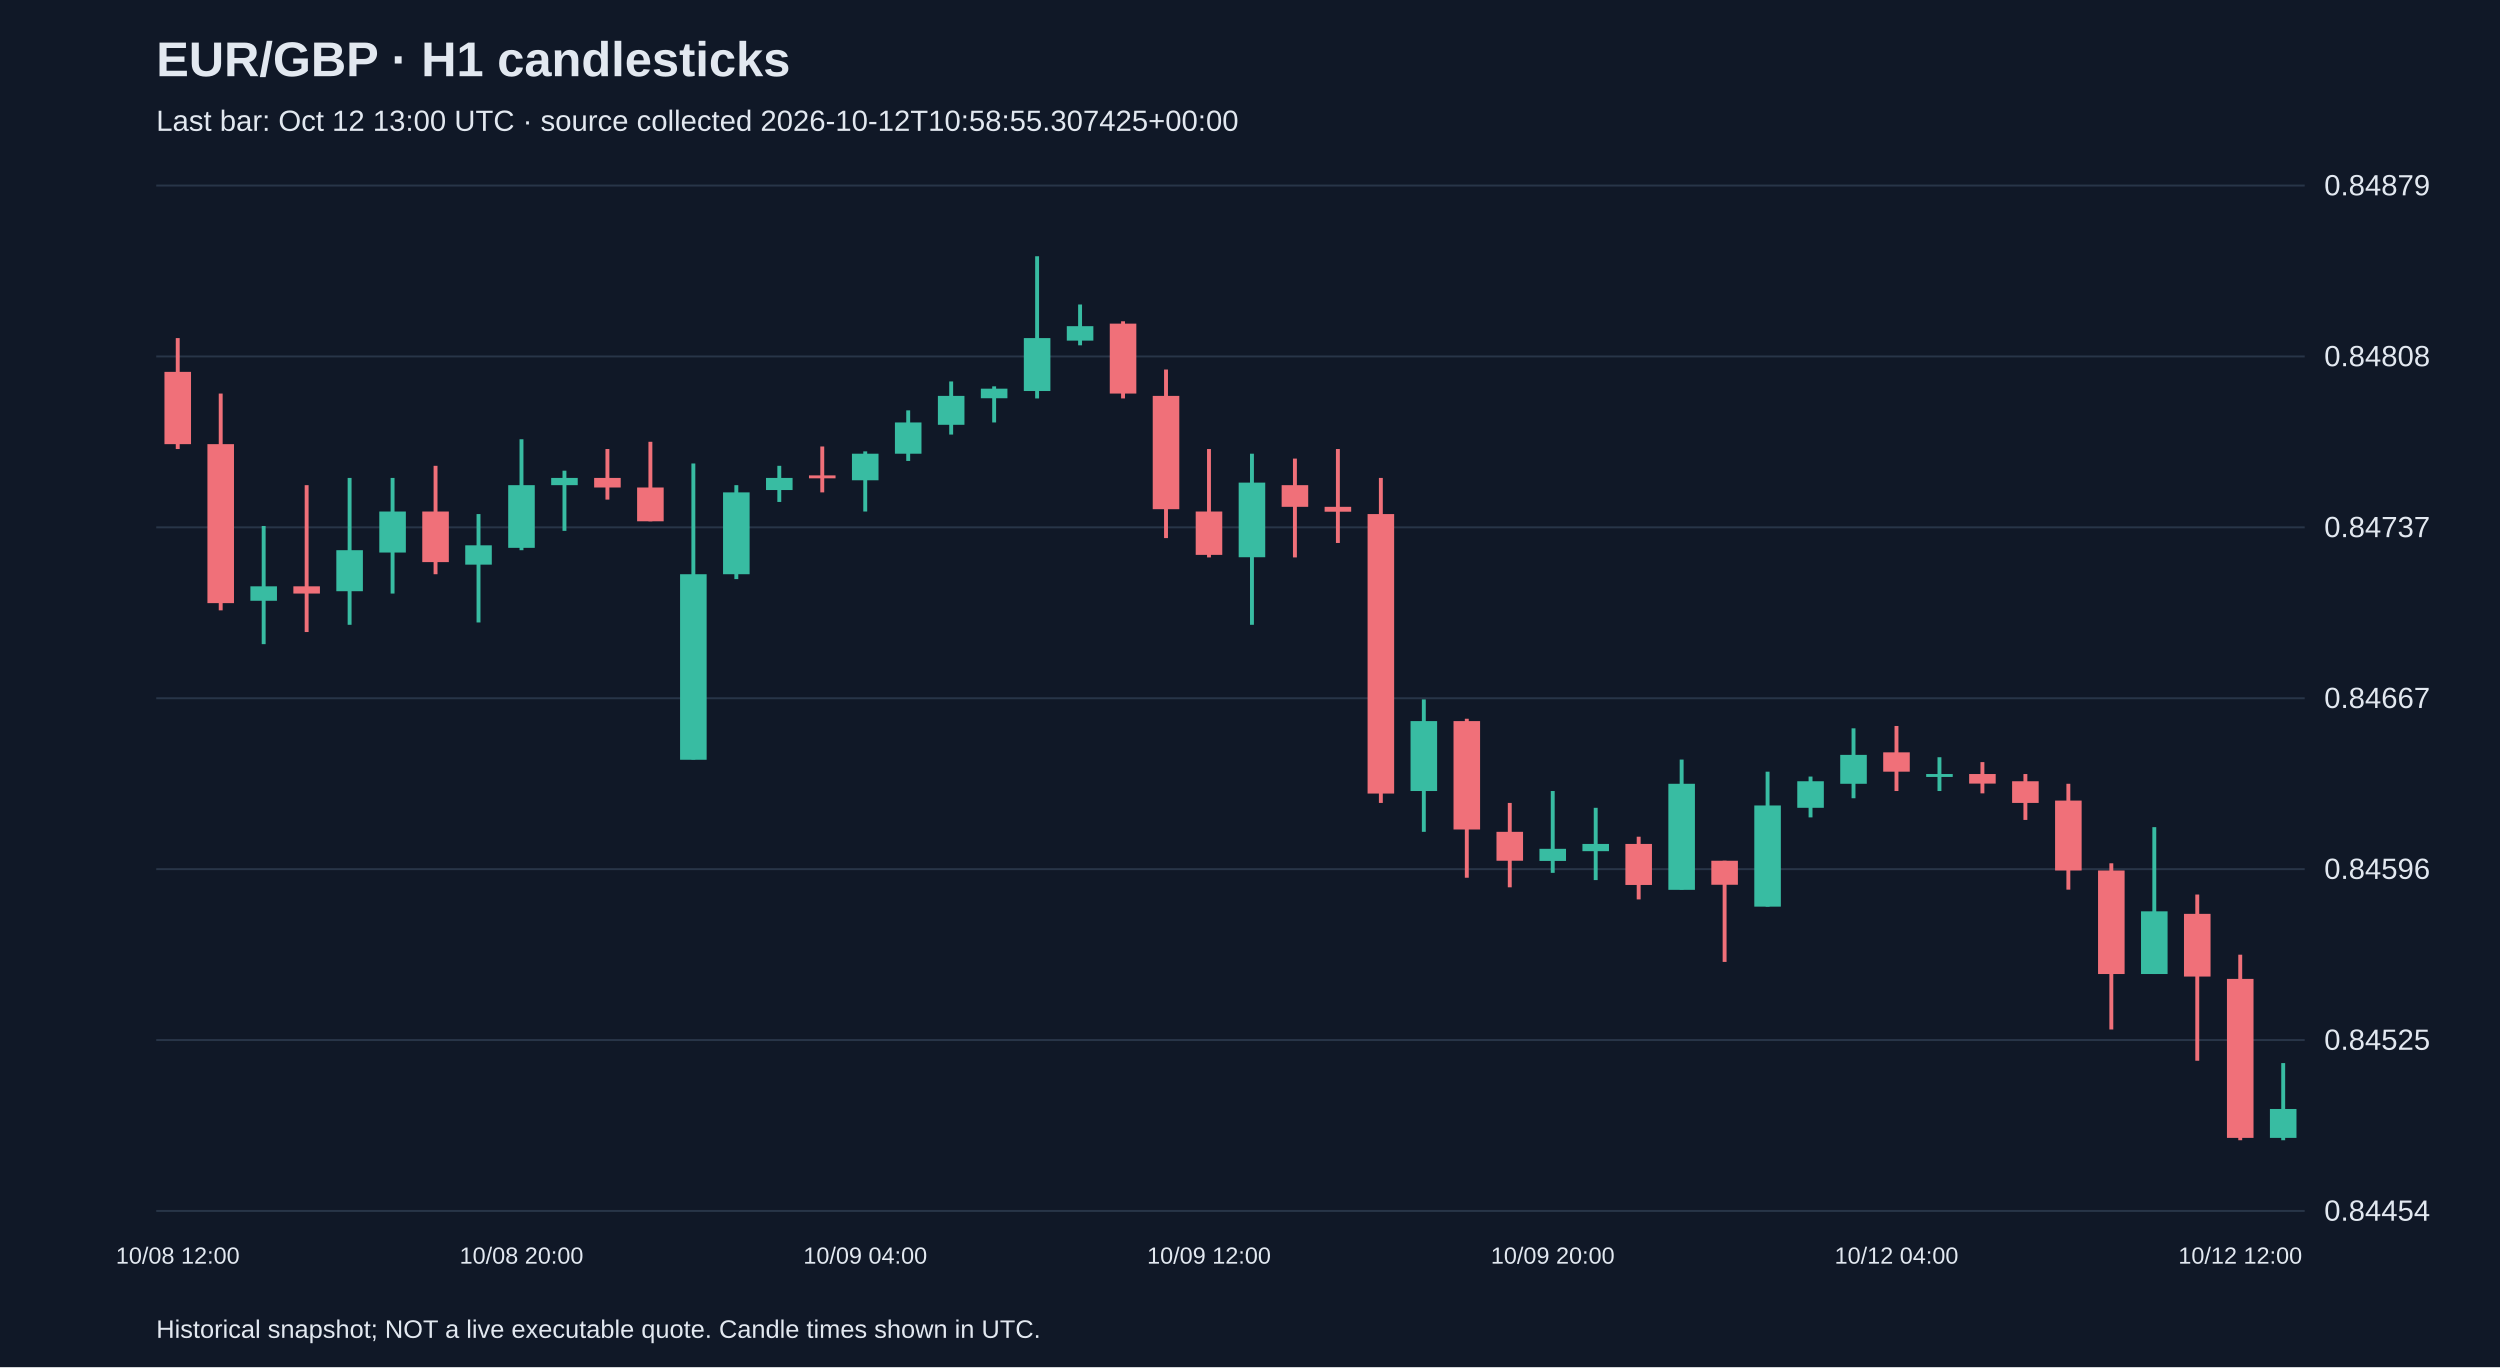
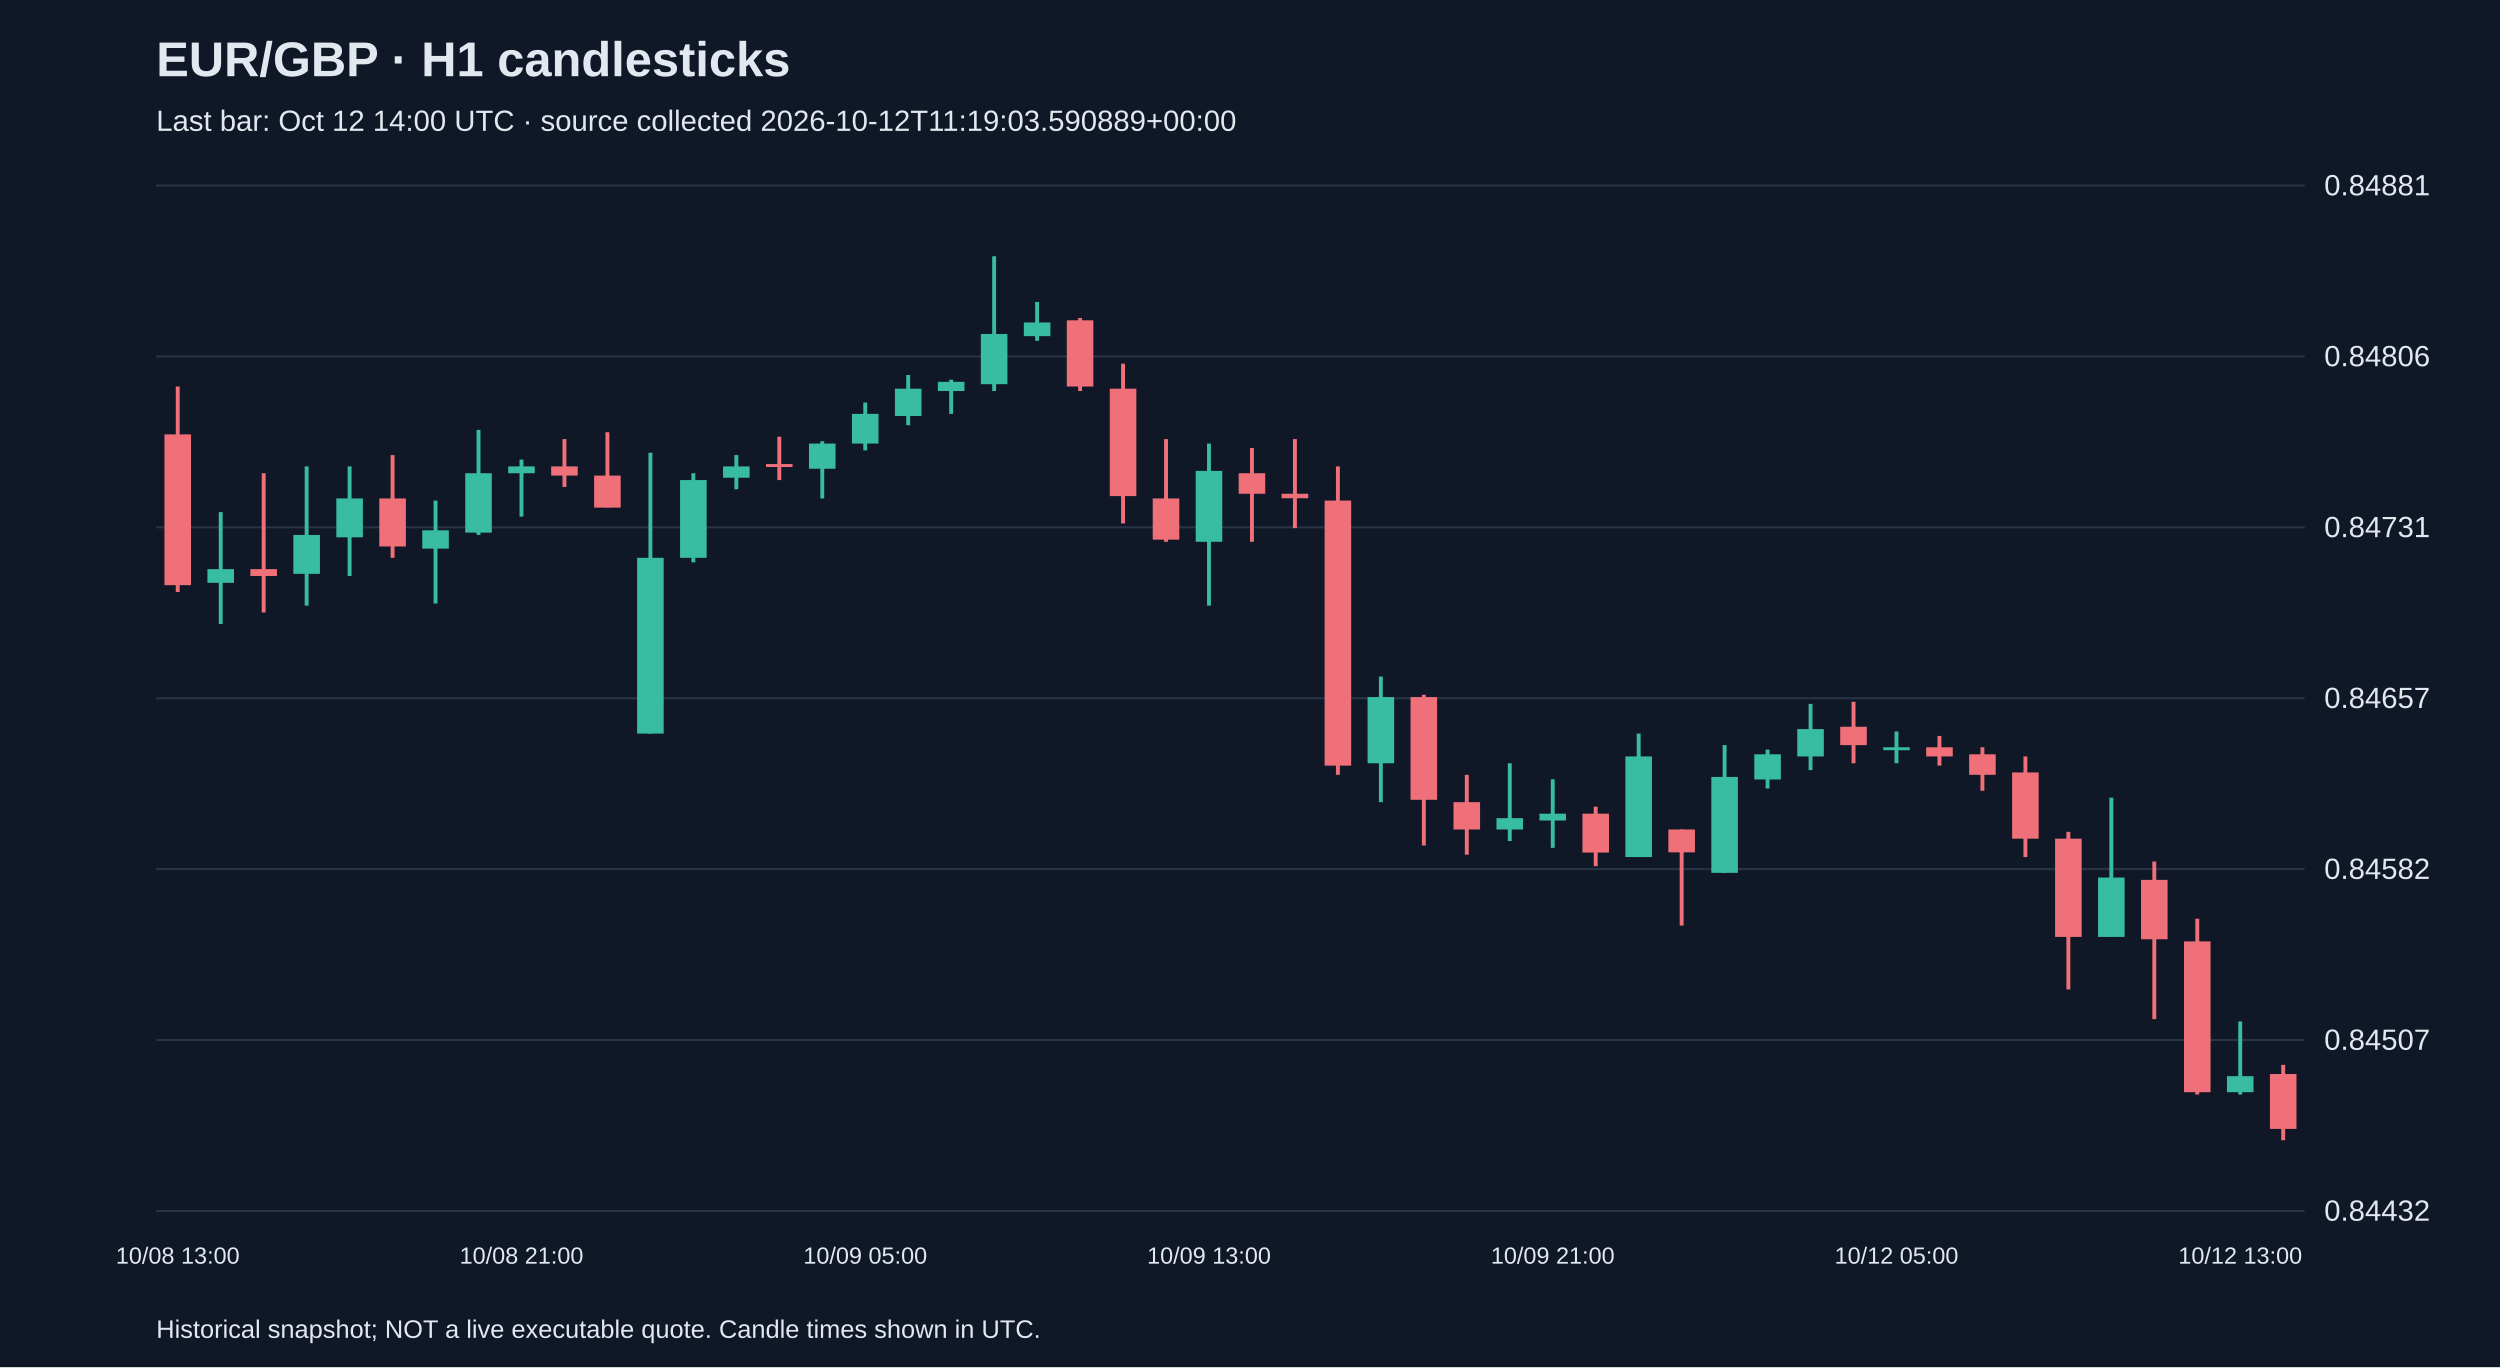
<svg xmlns="http://www.w3.org/2000/svg" viewBox="0 0 1280 700">
  <rect width="100%" height="100%" fill="#101827" />
  <style>text{font-family:Arial,sans-serif;fill:#e2e8f0}</style>
  <text x="80" y="39" font-size="25" font-weight="bold">EUR/GBP · H1 candlesticks</text>
-   <text x="80" y="67" font-size="15" fill="#a6b1c5">Last bar: Oct 12 13:00 UTC · source collected 2026-10-12T10:58:55.307425+00:00</text>
+   <text x="80" y="67" font-size="15" fill="#a6b1c5">Last bar: Oct 12 14:00 UTC · source collected 2026-10-12T11:19:03.590889+00:00</text>
  <line x1="80" y1="620.0" x2="1180" y2="620.0" stroke="#283548" />
-   <text x="1190" y="625.0" font-size="15">0.84454</text>
+   <text x="1190" y="625.0" font-size="15">0.84432</text>
  <line x1="80" y1="532.5" x2="1180" y2="532.5" stroke="#283548" />
-   <text x="1190" y="537.5" font-size="15">0.84525</text>
+   <text x="1190" y="537.5" font-size="15">0.84507</text>
  <line x1="80" y1="445.0" x2="1180" y2="445.0" stroke="#283548" />
-   <text x="1190" y="450.0" font-size="15">0.84596</text>
+   <text x="1190" y="450.0" font-size="15">0.84582</text>
  <line x1="80" y1="357.5" x2="1180" y2="357.5" stroke="#283548" />
-   <text x="1190" y="362.5" font-size="15">0.84667</text>
+   <text x="1190" y="362.5" font-size="15">0.84657</text>
  <line x1="80" y1="270.0" x2="1180" y2="270.0" stroke="#283548" />
-   <text x="1190" y="275.0" font-size="15">0.84737</text>
+   <text x="1190" y="275.0" font-size="15">0.84731</text>
  <line x1="80" y1="182.5" x2="1180" y2="182.5" stroke="#283548" />
-   <text x="1190" y="187.5" font-size="15">0.84808</text>
+   <text x="1190" y="187.5" font-size="15">0.84806</text>
  <line x1="80" y1="95.0" x2="1180" y2="95.0" stroke="#283548" />
-   <text x="1190" y="100.0" font-size="15">0.84879</text>
-   <line x1="91.0" y1="173.1" x2="91.0" y2="229.9" stroke="#f07079" stroke-width="2" />
-   <rect x="84.2" y="190.4" width="13.6" height="37.0" fill="#f07079" />
-   <text x="91.0" y="647" text-anchor="middle" font-size="12">10/08 12:00</text>
-   <line x1="113.0" y1="201.5" x2="113.0" y2="312.5" stroke="#f07079" stroke-width="2" />
-   <rect x="106.2" y="227.4" width="13.6" height="81.4" fill="#f07079" />
-   <line x1="135.0" y1="269.3" x2="135.0" y2="329.8" stroke="#38bca2" stroke-width="2" />
-   <rect x="128.2" y="300.2" width="13.6" height="7.4" fill="#38bca2" />
-   <line x1="157.0" y1="248.4" x2="157.0" y2="323.6" stroke="#f07079" stroke-width="2" />
-   <rect x="150.2" y="300.2" width="13.6" height="3.7" fill="#f07079" />
-   <line x1="179.0" y1="244.7" x2="179.0" y2="319.9" stroke="#38bca2" stroke-width="2" />
-   <rect x="172.2" y="281.7" width="13.6" height="21.0" fill="#38bca2" />
-   <line x1="201.0" y1="244.7" x2="201.0" y2="303.9" stroke="#38bca2" stroke-width="2" />
-   <rect x="194.2" y="261.9" width="13.6" height="21.0" fill="#38bca2" />
-   <line x1="223.0" y1="238.5" x2="223.0" y2="294.0" stroke="#f07079" stroke-width="2" />
-   <rect x="216.2" y="261.9" width="13.6" height="25.9" fill="#f07079" />
-   <line x1="245.0" y1="263.2" x2="245.0" y2="318.7" stroke="#38bca2" stroke-width="2" />
-   <rect x="238.2" y="279.2" width="13.6" height="9.9" fill="#38bca2" />
-   <line x1="267.0" y1="224.9" x2="267.0" y2="281.7" stroke="#38bca2" stroke-width="2" />
-   <rect x="260.2" y="248.4" width="13.6" height="32.1" fill="#38bca2" />
-   <text x="267.0" y="647" text-anchor="middle" font-size="12">10/08 20:00</text>
-   <line x1="289.0" y1="241.0" x2="289.0" y2="271.8" stroke="#38bca2" stroke-width="2" />
-   <rect x="282.2" y="244.7" width="13.6" height="3.7" fill="#38bca2" />
-   <line x1="311.0" y1="229.9" x2="311.0" y2="255.8" stroke="#f07079" stroke-width="2" />
-   <rect x="304.2" y="244.7" width="13.6" height="4.9" fill="#f07079" />
-   <line x1="333.0" y1="226.2" x2="333.0" y2="266.9" stroke="#f07079" stroke-width="2" />
-   <rect x="326.2" y="249.6" width="13.6" height="17.3" fill="#f07079" />
-   <line x1="355.0" y1="237.3" x2="355.0" y2="388.9" stroke="#38bca2" stroke-width="2" />
-   <rect x="348.2" y="294.0" width="13.6" height="95.0" fill="#38bca2" />
-   <line x1="377.0" y1="248.4" x2="377.0" y2="296.5" stroke="#38bca2" stroke-width="2" />
-   <rect x="370.2" y="252.1" width="13.6" height="41.9" fill="#38bca2" />
-   <line x1="399.0" y1="238.5" x2="399.0" y2="257.0" stroke="#38bca2" stroke-width="2" />
-   <rect x="392.2" y="244.7" width="13.6" height="6.2" fill="#38bca2" />
-   <line x1="421.0" y1="228.6" x2="421.0" y2="252.1" stroke="#f07079" stroke-width="2" />
-   <rect x="414.2" y="243.4" width="13.6" height="1.5" fill="#f07079" />
-   <line x1="443.0" y1="231.1" x2="443.0" y2="261.9" stroke="#38bca2" stroke-width="2" />
-   <rect x="436.2" y="232.3" width="13.6" height="13.6" fill="#38bca2" />
-   <text x="443.0" y="647" text-anchor="middle" font-size="12">10/09 04:00</text>
-   <line x1="465.0" y1="210.1" x2="465.0" y2="236.0" stroke="#38bca2" stroke-width="2" />
-   <rect x="458.2" y="216.3" width="13.6" height="16.0" fill="#38bca2" />
-   <line x1="487.0" y1="195.3" x2="487.0" y2="222.5" stroke="#38bca2" stroke-width="2" />
-   <rect x="480.2" y="202.7" width="13.6" height="14.8" fill="#38bca2" />
-   <line x1="509.0" y1="197.8" x2="509.0" y2="216.3" stroke="#38bca2" stroke-width="2" />
-   <rect x="502.2" y="199.0" width="13.6" height="4.9" fill="#38bca2" />
-   <line x1="531.0" y1="131.2" x2="531.0" y2="204.0" stroke="#38bca2" stroke-width="2" />
-   <rect x="524.2" y="173.1" width="13.6" height="27.1" fill="#38bca2" />
-   <line x1="553.0" y1="155.9" x2="553.0" y2="176.8" stroke="#38bca2" stroke-width="2" />
-   <rect x="546.2" y="167.0" width="13.6" height="7.4" fill="#38bca2" />
-   <line x1="575.0" y1="164.5" x2="575.0" y2="204.0" stroke="#f07079" stroke-width="2" />
-   <rect x="568.2" y="165.7" width="13.6" height="35.8" fill="#f07079" />
-   <line x1="597.0" y1="189.2" x2="597.0" y2="275.5" stroke="#f07079" stroke-width="2" />
-   <rect x="590.2" y="202.7" width="13.6" height="58.0" fill="#f07079" />
-   <line x1="619.0" y1="229.9" x2="619.0" y2="285.4" stroke="#f07079" stroke-width="2" />
-   <rect x="612.2" y="261.9" width="13.6" height="22.2" fill="#f07079" />
-   <text x="619.0" y="647" text-anchor="middle" font-size="12">10/09 12:00</text>
-   <line x1="641.0" y1="232.3" x2="641.0" y2="319.9" stroke="#38bca2" stroke-width="2" />
-   <rect x="634.2" y="247.1" width="13.6" height="38.2" fill="#38bca2" />
-   <line x1="663.0" y1="234.8" x2="663.0" y2="285.4" stroke="#f07079" stroke-width="2" />
-   <rect x="656.2" y="248.4" width="13.6" height="11.1" fill="#f07079" />
-   <line x1="685.0" y1="229.9" x2="685.0" y2="278.0" stroke="#f07079" stroke-width="2" />
-   <rect x="678.2" y="259.5" width="13.6" height="2.5" fill="#f07079" />
-   <line x1="707.0" y1="244.7" x2="707.0" y2="411.1" stroke="#f07079" stroke-width="2" />
-   <rect x="700.2" y="263.2" width="13.6" height="143.1" fill="#f07079" />
-   <line x1="729.0" y1="358.1" x2="729.0" y2="425.9" stroke="#38bca2" stroke-width="2" />
-   <rect x="722.2" y="369.2" width="13.6" height="35.8" fill="#38bca2" />
-   <line x1="751.0" y1="368.0" x2="751.0" y2="449.4" stroke="#f07079" stroke-width="2" />
-   <rect x="744.2" y="369.2" width="13.6" height="55.5" fill="#f07079" />
-   <line x1="773.0" y1="411.1" x2="773.0" y2="454.3" stroke="#f07079" stroke-width="2" />
-   <rect x="766.2" y="425.9" width="13.6" height="14.8" fill="#f07079" />
-   <line x1="795.0" y1="405.0" x2="795.0" y2="446.9" stroke="#38bca2" stroke-width="2" />
-   <rect x="788.2" y="434.6" width="13.6" height="6.2" fill="#38bca2" />
-   <text x="795.0" y="647" text-anchor="middle" font-size="12">10/09 20:00</text>
-   <line x1="817.0" y1="413.6" x2="817.0" y2="450.6" stroke="#38bca2" stroke-width="2" />
-   <rect x="810.2" y="432.1" width="13.6" height="3.7" fill="#38bca2" />
-   <line x1="839.0" y1="428.4" x2="839.0" y2="460.5" stroke="#f07079" stroke-width="2" />
-   <rect x="832.2" y="432.1" width="13.6" height="21.0" fill="#f07079" />
-   <line x1="861.0" y1="388.9" x2="861.0" y2="455.5" stroke="#38bca2" stroke-width="2" />
-   <rect x="854.2" y="401.3" width="13.6" height="54.3" fill="#38bca2" />
-   <line x1="883.0" y1="440.7" x2="883.0" y2="492.5" stroke="#f07079" stroke-width="2" />
-   <rect x="876.2" y="440.7" width="13.6" height="12.3" fill="#f07079" />
-   <line x1="905.0" y1="395.1" x2="905.0" y2="464.2" stroke="#38bca2" stroke-width="2" />
-   <rect x="898.2" y="412.4" width="13.6" height="51.8" fill="#38bca2" />
-   <line x1="927.0" y1="397.6" x2="927.0" y2="418.5" stroke="#38bca2" stroke-width="2" />
-   <rect x="920.2" y="400.0" width="13.6" height="13.6" fill="#38bca2" />
-   <line x1="949.0" y1="372.9" x2="949.0" y2="408.7" stroke="#38bca2" stroke-width="2" />
-   <rect x="942.2" y="386.5" width="13.6" height="14.8" fill="#38bca2" />
-   <line x1="971.0" y1="371.7" x2="971.0" y2="405.0" stroke="#f07079" stroke-width="2" />
-   <rect x="964.2" y="385.2" width="13.6" height="9.9" fill="#f07079" />
-   <text x="971.0" y="647" text-anchor="middle" font-size="12">10/12 04:00</text>
-   <line x1="993.0" y1="387.7" x2="993.0" y2="405.0" stroke="#38bca2" stroke-width="2" />
-   <rect x="986.2" y="396.3" width="13.6" height="1.5" fill="#38bca2" />
-   <line x1="1015.0" y1="390.2" x2="1015.0" y2="406.2" stroke="#f07079" stroke-width="2" />
-   <rect x="1008.2" y="396.3" width="13.6" height="4.9" fill="#f07079" />
-   <line x1="1037.0" y1="396.3" x2="1037.0" y2="419.8" stroke="#f07079" stroke-width="2" />
-   <rect x="1030.2" y="400.0" width="13.6" height="11.1" fill="#f07079" />
-   <line x1="1059.0" y1="401.3" x2="1059.0" y2="455.5" stroke="#f07079" stroke-width="2" />
-   <rect x="1052.2" y="409.9" width="13.6" height="35.8" fill="#f07079" />
-   <line x1="1081.0" y1="442.0" x2="1081.0" y2="527.1" stroke="#f07079" stroke-width="2" />
-   <rect x="1074.2" y="445.7" width="13.6" height="53.0" fill="#f07079" />
-   <line x1="1103.0" y1="423.5" x2="1103.0" y2="498.7" stroke="#38bca2" stroke-width="2" />
-   <rect x="1096.2" y="466.6" width="13.6" height="32.1" fill="#38bca2" />
-   <line x1="1125.0" y1="458.0" x2="1125.0" y2="543.1" stroke="#f07079" stroke-width="2" />
-   <rect x="1118.2" y="467.9" width="13.6" height="32.1" fill="#f07079" />
-   <line x1="1147.0" y1="488.8" x2="1147.0" y2="583.8" stroke="#f07079" stroke-width="2" />
-   <rect x="1140.2" y="501.2" width="13.6" height="81.4" fill="#f07079" />
-   <text x="1147.0" y="647" text-anchor="middle" font-size="12">10/12 12:00</text>
-   <line x1="1169.0" y1="544.3" x2="1169.0" y2="583.8" stroke="#38bca2" stroke-width="2" />
-   <rect x="1162.2" y="567.8" width="13.6" height="14.8" fill="#38bca2" />
+   <text x="1190" y="100.0" font-size="15">0.84881</text>
+   <line x1="91.0" y1="197.9" x2="91.0" y2="303.1" stroke="#f07079" stroke-width="2" />
+   <rect x="84.2" y="222.4" width="13.6" height="77.2" fill="#f07079" />
+   <text x="91.0" y="647" text-anchor="middle" font-size="12">10/08 13:00</text>
+   <line x1="113.0" y1="262.2" x2="113.0" y2="319.5" stroke="#38bca2" stroke-width="2" />
+   <rect x="106.2" y="291.4" width="13.6" height="7.0" fill="#38bca2" />
+   <line x1="135.0" y1="242.3" x2="135.0" y2="313.6" stroke="#f07079" stroke-width="2" />
+   <rect x="128.2" y="291.4" width="13.6" height="3.5" fill="#f07079" />
+   <line x1="157.0" y1="238.8" x2="157.0" y2="310.1" stroke="#38bca2" stroke-width="2" />
+   <rect x="150.2" y="273.9" width="13.6" height="19.9" fill="#38bca2" />
+   <line x1="179.0" y1="238.8" x2="179.0" y2="294.9" stroke="#38bca2" stroke-width="2" />
+   <rect x="172.2" y="255.2" width="13.6" height="19.9" fill="#38bca2" />
+   <line x1="201.0" y1="233.0" x2="201.0" y2="285.6" stroke="#f07079" stroke-width="2" />
+   <rect x="194.2" y="255.2" width="13.6" height="24.6" fill="#f07079" />
+   <line x1="223.0" y1="256.3" x2="223.0" y2="309.0" stroke="#38bca2" stroke-width="2" />
+   <rect x="216.2" y="271.5" width="13.6" height="9.4" fill="#38bca2" />
+   <line x1="245.0" y1="220.1" x2="245.0" y2="273.9" stroke="#38bca2" stroke-width="2" />
+   <rect x="238.2" y="242.3" width="13.6" height="30.4" fill="#38bca2" />
+   <line x1="267.0" y1="235.3" x2="267.0" y2="264.5" stroke="#38bca2" stroke-width="2" />
+   <rect x="260.2" y="238.8" width="13.6" height="3.5" fill="#38bca2" />
+   <text x="267.0" y="647" text-anchor="middle" font-size="12">10/08 21:00</text>
+   <line x1="289.0" y1="224.8" x2="289.0" y2="249.3" stroke="#f07079" stroke-width="2" />
+   <rect x="282.2" y="238.8" width="13.6" height="4.7" fill="#f07079" />
+   <line x1="311.0" y1="221.3" x2="311.0" y2="259.8" stroke="#f07079" stroke-width="2" />
+   <rect x="304.2" y="243.5" width="13.6" height="16.4" fill="#f07079" />
+   <line x1="333.0" y1="231.8" x2="333.0" y2="375.6" stroke="#38bca2" stroke-width="2" />
+   <rect x="326.2" y="285.6" width="13.6" height="90.0" fill="#38bca2" />
+   <line x1="355.0" y1="242.3" x2="355.0" y2="287.9" stroke="#38bca2" stroke-width="2" />
+   <rect x="348.2" y="245.8" width="13.6" height="39.8" fill="#38bca2" />
+   <line x1="377.0" y1="233.0" x2="377.0" y2="250.5" stroke="#38bca2" stroke-width="2" />
+   <rect x="370.2" y="238.8" width="13.6" height="5.8" fill="#38bca2" />
+   <line x1="399.0" y1="223.6" x2="399.0" y2="245.8" stroke="#f07079" stroke-width="2" />
+   <rect x="392.2" y="237.6" width="13.6" height="1.5" fill="#f07079" />
+   <line x1="421.0" y1="225.9" x2="421.0" y2="255.2" stroke="#38bca2" stroke-width="2" />
+   <rect x="414.2" y="227.1" width="13.6" height="12.9" fill="#38bca2" />
+   <line x1="443.0" y1="206.1" x2="443.0" y2="230.6" stroke="#38bca2" stroke-width="2" />
+   <rect x="436.2" y="211.9" width="13.6" height="15.2" fill="#38bca2" />
+   <text x="443.0" y="647" text-anchor="middle" font-size="12">10/09 05:00</text>
+   <line x1="465.0" y1="192.0" x2="465.0" y2="217.7" stroke="#38bca2" stroke-width="2" />
+   <rect x="458.2" y="199.0" width="13.6" height="14.0" fill="#38bca2" />
+   <line x1="487.0" y1="194.4" x2="487.0" y2="211.9" stroke="#38bca2" stroke-width="2" />
+   <rect x="480.2" y="195.5" width="13.6" height="4.7" fill="#38bca2" />
+   <line x1="509.0" y1="131.2" x2="509.0" y2="200.2" stroke="#38bca2" stroke-width="2" />
+   <rect x="502.2" y="171.0" width="13.6" height="25.7" fill="#38bca2" />
+   <line x1="531.0" y1="154.6" x2="531.0" y2="174.5" stroke="#38bca2" stroke-width="2" />
+   <rect x="524.2" y="165.1" width="13.6" height="7.0" fill="#38bca2" />
+   <line x1="553.0" y1="162.8" x2="553.0" y2="200.2" stroke="#f07079" stroke-width="2" />
+   <rect x="546.2" y="164.0" width="13.6" height="33.9" fill="#f07079" />
+   <line x1="575.0" y1="186.2" x2="575.0" y2="268.0" stroke="#f07079" stroke-width="2" />
+   <rect x="568.2" y="199.0" width="13.6" height="55.0" fill="#f07079" />
+   <line x1="597.0" y1="224.8" x2="597.0" y2="277.4" stroke="#f07079" stroke-width="2" />
+   <rect x="590.2" y="255.2" width="13.6" height="21.1" fill="#f07079" />
+   <line x1="619.0" y1="227.1" x2="619.0" y2="310.1" stroke="#38bca2" stroke-width="2" />
+   <rect x="612.2" y="241.1" width="13.6" height="36.3" fill="#38bca2" />
+   <text x="619.0" y="647" text-anchor="middle" font-size="12">10/09 13:00</text>
+   <line x1="641.0" y1="229.4" x2="641.0" y2="277.4" stroke="#f07079" stroke-width="2" />
+   <rect x="634.2" y="242.3" width="13.6" height="10.5" fill="#f07079" />
+   <line x1="663.0" y1="224.8" x2="663.0" y2="270.4" stroke="#f07079" stroke-width="2" />
+   <rect x="656.2" y="252.8" width="13.6" height="2.3" fill="#f07079" />
+   <line x1="685.0" y1="238.8" x2="685.0" y2="396.7" stroke="#f07079" stroke-width="2" />
+   <rect x="678.2" y="256.3" width="13.6" height="135.7" fill="#f07079" />
+   <line x1="707.0" y1="346.4" x2="707.0" y2="410.7" stroke="#38bca2" stroke-width="2" />
+   <rect x="700.2" y="356.9" width="13.6" height="33.9" fill="#38bca2" />
+   <line x1="729.0" y1="355.7" x2="729.0" y2="432.9" stroke="#f07079" stroke-width="2" />
+   <rect x="722.2" y="356.9" width="13.6" height="52.6" fill="#f07079" />
+   <line x1="751.0" y1="396.7" x2="751.0" y2="437.6" stroke="#f07079" stroke-width="2" />
+   <rect x="744.2" y="410.7" width="13.6" height="14.0" fill="#f07079" />
+   <line x1="773.0" y1="390.8" x2="773.0" y2="430.6" stroke="#38bca2" stroke-width="2" />
+   <rect x="766.2" y="418.9" width="13.6" height="5.8" fill="#38bca2" />
+   <line x1="795.0" y1="399.0" x2="795.0" y2="434.1" stroke="#38bca2" stroke-width="2" />
+   <rect x="788.2" y="416.6" width="13.6" height="3.5" fill="#38bca2" />
+   <text x="795.0" y="647" text-anchor="middle" font-size="12">10/09 21:00</text>
+   <line x1="817.0" y1="413.0" x2="817.0" y2="443.5" stroke="#f07079" stroke-width="2" />
+   <rect x="810.2" y="416.6" width="13.6" height="19.9" fill="#f07079" />
+   <line x1="839.0" y1="375.6" x2="839.0" y2="438.8" stroke="#38bca2" stroke-width="2" />
+   <rect x="832.2" y="387.3" width="13.6" height="51.5" fill="#38bca2" />
+   <line x1="861.0" y1="424.7" x2="861.0" y2="473.9" stroke="#f07079" stroke-width="2" />
+   <rect x="854.2" y="424.7" width="13.6" height="11.7" fill="#f07079" />
+   <line x1="883.0" y1="381.5" x2="883.0" y2="447.0" stroke="#38bca2" stroke-width="2" />
+   <rect x="876.2" y="397.8" width="13.6" height="49.1" fill="#38bca2" />
+   <line x1="905.0" y1="383.8" x2="905.0" y2="403.7" stroke="#38bca2" stroke-width="2" />
+   <rect x="898.2" y="386.2" width="13.6" height="12.9" fill="#38bca2" />
+   <line x1="927.0" y1="360.4" x2="927.0" y2="394.3" stroke="#38bca2" stroke-width="2" />
+   <rect x="920.2" y="373.3" width="13.6" height="14.0" fill="#38bca2" />
+   <line x1="949.0" y1="359.3" x2="949.0" y2="390.8" stroke="#f07079" stroke-width="2" />
+   <rect x="942.2" y="372.1" width="13.6" height="9.4" fill="#f07079" />
+   <line x1="971.0" y1="374.5" x2="971.0" y2="390.8" stroke="#38bca2" stroke-width="2" />
+   <rect x="964.2" y="382.6" width="13.6" height="1.5" fill="#38bca2" />
+   <text x="971.0" y="647" text-anchor="middle" font-size="12">10/12 05:00</text>
+   <line x1="993.0" y1="376.8" x2="993.0" y2="392.0" stroke="#f07079" stroke-width="2" />
+   <rect x="986.2" y="382.6" width="13.6" height="4.7" fill="#f07079" />
+   <line x1="1015.0" y1="382.6" x2="1015.0" y2="404.9" stroke="#f07079" stroke-width="2" />
+   <rect x="1008.2" y="386.2" width="13.6" height="10.5" fill="#f07079" />
+   <line x1="1037.0" y1="387.3" x2="1037.0" y2="438.8" stroke="#f07079" stroke-width="2" />
+   <rect x="1030.2" y="395.5" width="13.6" height="33.9" fill="#f07079" />
+   <line x1="1059.0" y1="425.9" x2="1059.0" y2="506.6" stroke="#f07079" stroke-width="2" />
+   <rect x="1052.2" y="429.4" width="13.6" height="50.3" fill="#f07079" />
+   <line x1="1081.0" y1="408.4" x2="1081.0" y2="479.7" stroke="#38bca2" stroke-width="2" />
+   <rect x="1074.2" y="449.3" width="13.6" height="30.4" fill="#38bca2" />
+   <line x1="1103.0" y1="441.1" x2="1103.0" y2="521.8" stroke="#f07079" stroke-width="2" />
+   <rect x="1096.2" y="450.5" width="13.6" height="30.4" fill="#f07079" />
+   <line x1="1125.0" y1="470.4" x2="1125.0" y2="560.4" stroke="#f07079" stroke-width="2" />
+   <rect x="1118.2" y="482.0" width="13.6" height="77.2" fill="#f07079" />
+   <line x1="1147.0" y1="523.0" x2="1147.0" y2="560.4" stroke="#38bca2" stroke-width="2" />
+   <rect x="1140.2" y="551.0" width="13.6" height="8.2" fill="#38bca2" />
+   <text x="1147.0" y="647" text-anchor="middle" font-size="12">10/12 13:00</text>
+   <line x1="1169.0" y1="545.2" x2="1169.0" y2="583.8" stroke="#f07079" stroke-width="2" />
+   <rect x="1162.2" y="549.9" width="13.6" height="28.1" fill="#f07079" />
  <text x="80" y="685" font-size="13">Historical snapshot; NOT a live executable quote. Candle times shown in UTC.</text>
</svg>
